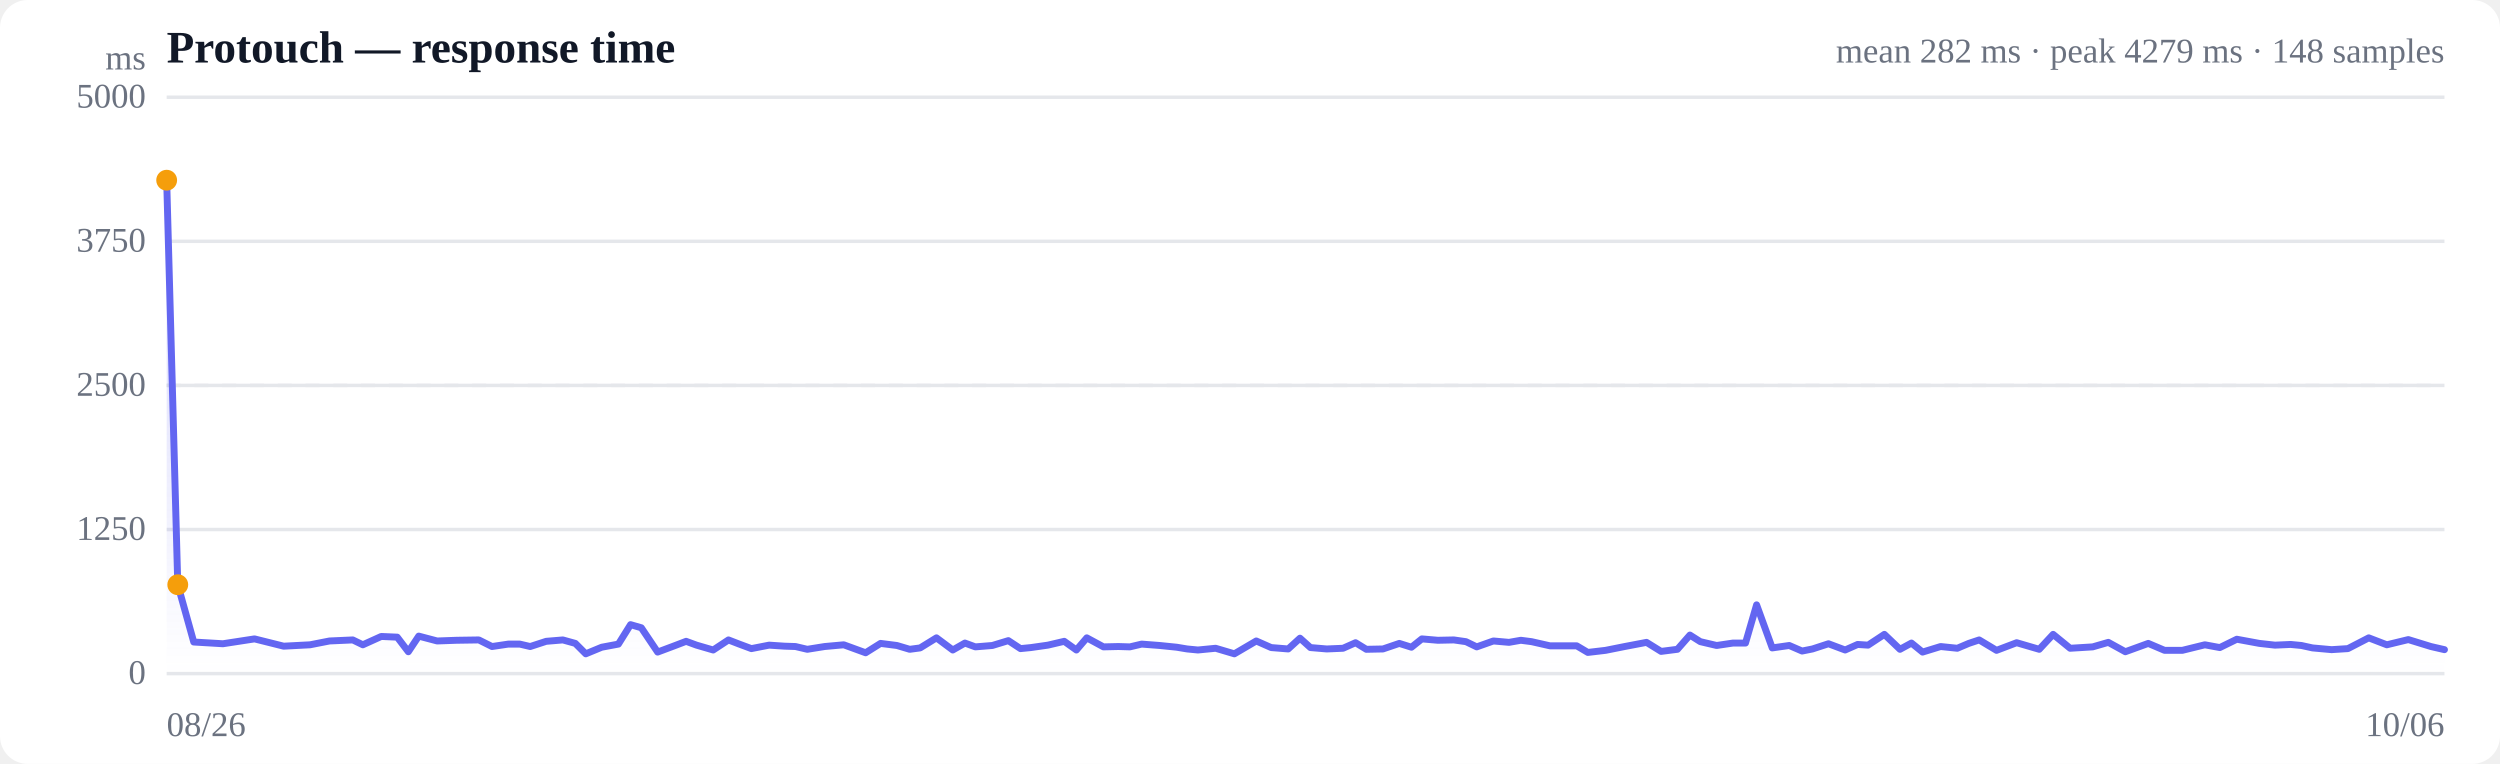
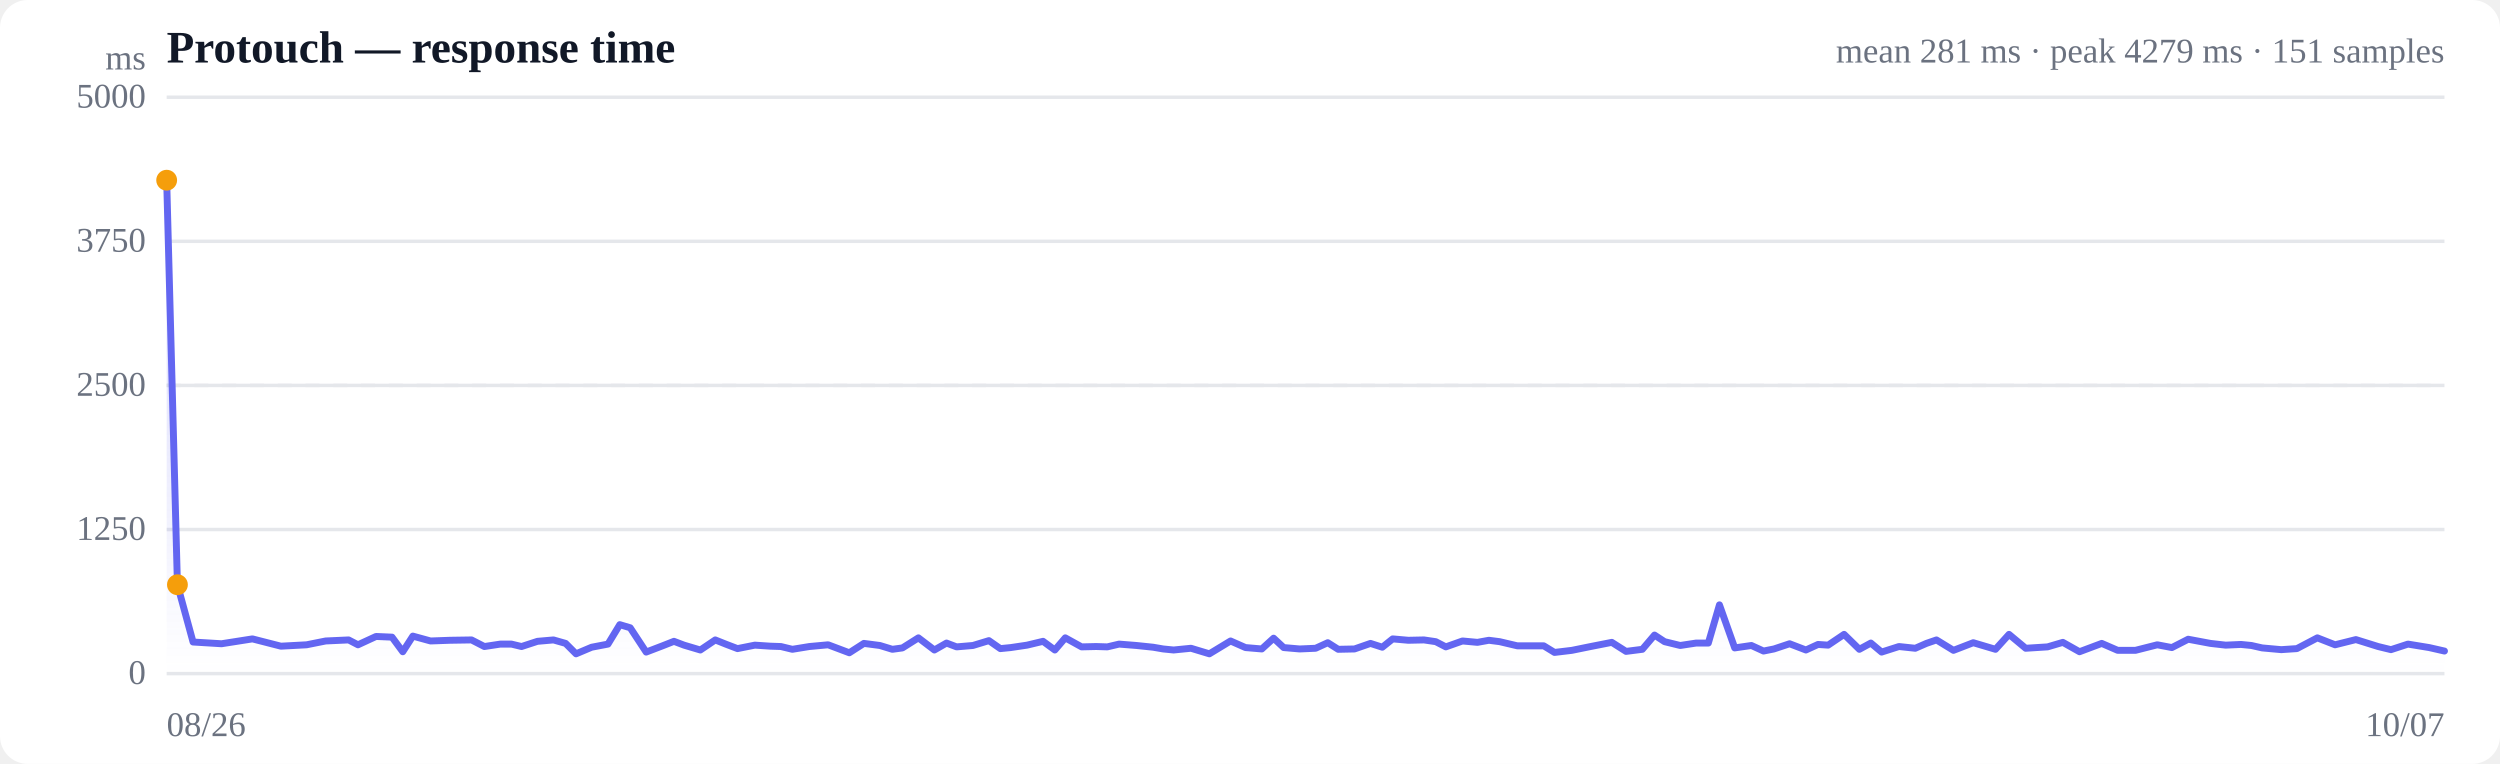
<svg xmlns="http://www.w3.org/2000/svg" viewBox="0 0 720 220" width="720" height="220" role="img" aria-label="Response time over time">
  <style>
  :root { color-scheme: light dark; }
  .bg { fill: #ffffff; }
  .grid { stroke: #e5e7eb; stroke-width: 1; }
  .axis { fill: #6b7280; font-size: 10px; }
  .title { fill: #111827; font-size: 13px; font-weight: 600; }
  .sub { fill: #6b7280; font-size: 10px; }
  .line { stroke: #6366f1; stroke-width: 2; fill: none; stroke-linejoin: round; stroke-linecap: round; }
  .area { fill: url(#fade); }
  .dot-degraded { fill: #f59e0b; }
  .dot-down { fill: #ef4444; }
  .empty { fill: #9ca3af; font-size: 12px; }
  @media (prefers-color-scheme: dark) {
    .bg { fill: #0b0f19; }
    .grid { stroke: #1f2937; }
    .axis, .sub { fill: #9ca3af; }
    .title { fill: #f3f4f6; }
    .line { stroke: #818cf8; }
  }
</style>
  <defs>
    <linearGradient id="fade" x1="0" y1="0" x2="0" y2="1">
      <stop offset="0%" stop-color="#6366f1" stop-opacity="0.28" />
      <stop offset="100%" stop-color="#6366f1" stop-opacity="0" />
    </linearGradient>
  </defs>
  <rect class="bg" width="720" height="220" rx="8" />
  <text class="title" x="48" y="18">Protouch — response time</text>
-   <text class="sub" x="704" y="18" text-anchor="end">mean 282 ms · peak 4279 ms · 148 samples</text>
+   <text class="sub" x="704" y="18" text-anchor="end">mean 281 ms · peak 4279 ms · 151 samples</text>
  <line class="grid" x1="48" y1="194.0" x2="704" y2="194.0" />
  <text class="axis" x="42" y="197" text-anchor="end">0</text>
  <line class="grid" x1="48" y1="152.5" x2="704" y2="152.5" />
  <text class="axis" x="42" y="155.5" text-anchor="end">1250</text>
  <line class="grid" x1="48" y1="111.0" x2="704" y2="111.0" />
  <text class="axis" x="42" y="114" text-anchor="end">2500</text>
  <line class="grid" x1="48" y1="69.5" x2="704" y2="69.5" />
  <text class="axis" x="42" y="72.5" text-anchor="end">3750</text>
  <line class="grid" x1="48" y1="28.0" x2="704" y2="28.0" />
  <text class="axis" x="42" y="31" text-anchor="end">5000</text>
  <line class="grid" stroke-dasharray="4 4" x1="48" y1="111.0" x2="704" y2="111.0" />
-   <path class="area" d="M48.0,51.9 L48.0,51.9 L51.2,168.4 L55.8,184.9 L64.2,185.4 L73.3,184.0 L81.7,186.1 L89.3,185.7 L94.9,184.6 L101.6,184.3 L104.5,185.7 L109.8,183.3 L114.4,183.5 L117.6,187.7 L120.6,183.2 L125.9,184.6 L131.5,184.4 L137.9,184.3 L141.7,186.2 L146.4,185.5 L149.7,185.5 L152.7,186.2 L157.3,184.7 L162.1,184.3 L165.7,185.3 L168.7,188.3 L173.3,186.4 L178.1,185.5 L181.6,179.9 L184.7,180.8 L189.4,187.8 L194.2,186.0 L197.6,184.7 L200.6,185.8 L205.4,187.2 L209.8,184.3 L212.9,185.5 L216.4,186.8 L221.5,185.8 L226.0,186.1 L229.1,186.2 L232.5,187.0 L237.5,186.2 L243.0,185.7 L249.3,188.0 L253.6,185.3 L258.3,185.9 L262.0,187.0 L265.0,186.6 L269.7,183.7 L274.4,187.2 L277.9,185.2 L280.9,186.3 L285.8,185.9 L290.4,184.5 L293.9,186.8 L296.9,186.5 L301.8,185.8 L306.5,184.7 L310.0,187.2 L313.0,183.7 L317.8,186.3 L322.1,186.2 L325.4,186.3 L328.8,185.5 L334.0,185.9 L338.9,186.4 L341.9,186.9 L345.0,187.2 L350.1,186.7 L355.5,188.3 L361.8,184.6 L366.1,186.5 L371.0,186.9 L374.4,183.8 L377.4,186.5 L382.1,186.9 L386.8,186.7 L390.4,185.1 L393.5,187.0 L398.3,186.9 L403.0,185.3 L406.5,186.4 L409.5,184.0 L414.1,184.4 L418.7,184.3 L422.2,184.8 L425.3,186.3 L430.1,184.6 L434.6,185.0 L438.0,184.4 L441.1,184.8 L446.4,186.0 L450.9,186.0 L454.1,186.0 L457.3,187.9 L462.4,187.3 L467.9,186.2 L474.2,185.0 L478.4,187.6 L483.1,187.0 L486.7,182.9 L489.7,184.8 L494.4,185.9 L499.1,185.2 L502.7,185.2 L505.9,174.2 L510.4,186.6 L515.3,185.9 L519.0,187.5 L522.0,186.9 L526.6,185.4 L531.4,187.2 L535.0,185.6 L538.0,185.8 L542.7,182.7 L547.2,187.0 L550.5,185.2 L553.7,187.8 L558.9,186.2 L563.7,186.7 L567.0,185.3 L570.0,184.3 L575.0,187.3 L580.8,185.1 L587.3,187.0 L591.3,182.7 L596.2,186.7 L602.7,186.3 L607.2,185.0 L612.1,187.7 L618.7,185.3 L623.4,187.3 L628.5,187.3 L635.0,185.7 L639.3,186.5 L644.2,184.1 L650.7,185.3 L655.2,185.8 L659.7,185.6 L662.8,185.9 L666.0,186.6 L671.5,187.1 L676.2,186.8 L682.2,183.7 L687.4,185.7 L693.6,184.2 L700.1,186.2 L704.0,187.1 L704.0,194.0 L48.0,194.0 Z" />
-   <path class="line" d="M48.0,51.9 L51.2,168.4 L55.8,184.9 L64.2,185.4 L73.3,184.0 L81.7,186.1 L89.3,185.7 L94.9,184.6 L101.6,184.3 L104.5,185.7 L109.8,183.3 L114.4,183.5 L117.6,187.7 L120.6,183.2 L125.9,184.6 L131.5,184.4 L137.9,184.3 L141.7,186.2 L146.4,185.5 L149.7,185.5 L152.7,186.2 L157.3,184.7 L162.1,184.3 L165.7,185.3 L168.7,188.3 L173.3,186.4 L178.1,185.5 L181.6,179.9 L184.7,180.8 L189.4,187.8 L194.2,186.0 L197.6,184.7 L200.6,185.8 L205.4,187.2 L209.8,184.3 L212.9,185.5 L216.4,186.8 L221.5,185.8 L226.0,186.1 L229.1,186.2 L232.5,187.0 L237.5,186.2 L243.0,185.7 L249.3,188.0 L253.6,185.3 L258.3,185.9 L262.0,187.0 L265.0,186.6 L269.7,183.7 L274.4,187.2 L277.9,185.2 L280.9,186.3 L285.8,185.9 L290.4,184.5 L293.9,186.8 L296.9,186.5 L301.8,185.8 L306.5,184.7 L310.0,187.2 L313.0,183.7 L317.8,186.3 L322.1,186.2 L325.4,186.3 L328.8,185.5 L334.0,185.9 L338.9,186.4 L341.9,186.9 L345.0,187.2 L350.1,186.7 L355.5,188.3 L361.8,184.6 L366.1,186.5 L371.0,186.9 L374.4,183.8 L377.4,186.5 L382.1,186.9 L386.8,186.7 L390.4,185.1 L393.5,187.0 L398.3,186.9 L403.0,185.3 L406.5,186.4 L409.5,184.0 L414.1,184.4 L418.7,184.3 L422.2,184.8 L425.3,186.3 L430.1,184.6 L434.6,185.0 L438.0,184.4 L441.1,184.8 L446.4,186.0 L450.9,186.0 L454.1,186.0 L457.3,187.9 L462.4,187.3 L467.9,186.2 L474.2,185.0 L478.4,187.6 L483.1,187.0 L486.7,182.9 L489.7,184.8 L494.4,185.9 L499.1,185.2 L502.7,185.2 L505.9,174.2 L510.4,186.6 L515.3,185.9 L519.0,187.5 L522.0,186.9 L526.6,185.4 L531.4,187.2 L535.0,185.6 L538.0,185.8 L542.7,182.7 L547.2,187.0 L550.5,185.2 L553.7,187.8 L558.9,186.2 L563.7,186.7 L567.0,185.3 L570.0,184.3 L575.0,187.3 L580.8,185.1 L587.3,187.0 L591.3,182.7 L596.2,186.7 L602.7,186.3 L607.2,185.0 L612.1,187.7 L618.7,185.3 L623.4,187.3 L628.5,187.3 L635.0,185.7 L639.3,186.5 L644.2,184.1 L650.7,185.3 L655.2,185.8 L659.7,185.6 L662.8,185.9 L666.0,186.6 L671.5,187.1 L676.2,186.8 L682.2,183.7 L687.4,185.7 L693.6,184.2 L700.1,186.2 L704.0,187.1" />
+   <path class="area" d="M48.0,51.9 L48.0,51.9 L51.1,168.4 L55.6,184.9 L63.8,185.4 L72.7,184.0 L80.9,186.1 L88.3,185.7 L93.8,184.6 L100.4,184.3 L103.1,185.7 L108.3,183.3 L112.9,183.5 L116.0,187.7 L118.9,183.2 L124.0,184.6 L129.6,184.4 L135.8,184.3 L139.5,186.2 L144.1,185.5 L147.3,185.5 L150.2,186.2 L154.8,184.7 L159.4,184.3 L162.9,185.3 L165.9,188.3 L170.4,186.4 L175.1,185.5 L178.5,179.9 L181.5,180.8 L186.1,187.8 L190.8,186.0 L194.1,184.7 L197.0,185.8 L201.7,187.2 L206.0,184.3 L209.0,185.5 L212.4,186.8 L217.4,185.8 L221.9,186.1 L224.9,186.2 L228.2,187.0 L233.1,186.2 L238.5,185.7 L244.6,188.0 L248.8,185.3 L253.4,185.9 L257.0,187.0 L259.9,186.6 L264.5,183.7 L269.1,187.2 L272.6,185.2 L275.5,186.3 L280.2,185.9 L284.8,184.5 L288.1,186.8 L291.1,186.5 L295.8,185.8 L300.4,184.7 L303.8,187.2 L306.8,183.7 L311.5,186.3 L315.7,186.2 L318.9,186.3 L322.3,185.5 L327.3,185.9 L332.1,186.4 L335.0,186.9 L338.0,187.2 L343.0,186.7 L348.3,188.3 L354.4,184.6 L358.7,186.5 L363.4,186.9 L366.8,183.8 L369.7,186.5 L374.3,186.9 L378.9,186.7 L382.4,185.1 L385.4,187.0 L390.1,186.9 L394.7,185.3 L398.1,186.4 L401.1,184.0 L405.6,184.4 L410.1,184.3 L413.5,184.8 L416.4,186.3 L421.2,184.6 L425.5,185.0 L428.8,184.4 L431.9,184.8 L437.0,186.0 L441.5,186.0 L444.6,186.0 L447.7,187.9 L452.7,187.3 L458.1,186.2 L464.2,185.0 L468.3,187.6 L473.0,187.0 L476.5,182.9 L479.4,184.8 L483.9,185.9 L488.5,185.2 L492.0,185.2 L495.2,174.2 L499.6,186.6 L504.4,185.9 L507.9,187.5 L510.9,186.9 L515.4,185.4 L520.1,187.2 L523.6,185.6 L526.5,185.8 L531.1,182.7 L535.5,187.0 L538.8,185.2 L541.9,187.8 L546.9,186.2 L551.6,186.7 L554.8,185.3 L557.7,184.3 L562.6,187.3 L568.3,185.1 L574.7,187.0 L578.6,182.7 L583.4,186.7 L589.7,186.3 L594.1,185.0 L598.9,187.7 L605.3,185.3 L609.9,187.3 L615.0,187.3 L621.3,185.7 L625.5,186.5 L630.2,184.1 L636.6,185.3 L641.0,185.8 L645.4,185.6 L648.4,185.9 L651.5,186.6 L657.0,187.1 L661.5,186.8 L667.4,183.7 L672.5,185.7 L678.5,184.2 L684.9,186.2 L688.6,187.1 L693.5,185.5 L699.6,186.5 L704.0,187.5 L704.0,194.0 L48.0,194.0 Z" />
+   <path class="line" d="M48.0,51.9 L51.1,168.4 L55.6,184.9 L63.8,185.4 L72.7,184.0 L80.9,186.1 L88.3,185.7 L93.8,184.6 L100.4,184.3 L103.1,185.7 L108.3,183.3 L112.9,183.5 L116.0,187.7 L118.9,183.2 L124.0,184.6 L129.6,184.4 L135.8,184.3 L139.5,186.2 L144.1,185.5 L147.3,185.5 L150.2,186.2 L154.8,184.7 L159.4,184.3 L162.9,185.3 L165.9,188.3 L170.4,186.4 L175.1,185.5 L178.5,179.9 L181.5,180.8 L186.1,187.8 L190.8,186.0 L194.1,184.7 L197.0,185.8 L201.7,187.2 L206.0,184.3 L209.0,185.5 L212.4,186.8 L217.4,185.8 L221.9,186.1 L224.9,186.2 L228.2,187.0 L233.1,186.2 L238.5,185.7 L244.6,188.0 L248.8,185.3 L253.4,185.9 L257.0,187.0 L259.9,186.6 L264.5,183.7 L269.1,187.2 L272.6,185.2 L275.5,186.3 L280.2,185.9 L284.8,184.5 L288.1,186.8 L291.1,186.5 L295.8,185.8 L300.4,184.7 L303.8,187.2 L306.8,183.7 L311.5,186.3 L315.7,186.2 L318.9,186.3 L322.3,185.5 L327.3,185.9 L332.1,186.4 L335.0,186.9 L338.0,187.2 L343.0,186.7 L348.3,188.3 L354.4,184.6 L358.7,186.5 L363.4,186.9 L366.8,183.8 L369.7,186.5 L374.3,186.9 L378.9,186.7 L382.4,185.1 L385.4,187.0 L390.1,186.9 L394.7,185.3 L398.1,186.4 L401.1,184.0 L405.6,184.4 L410.1,184.3 L413.5,184.8 L416.4,186.3 L421.2,184.6 L425.5,185.0 L428.8,184.4 L431.9,184.8 L437.0,186.0 L441.5,186.0 L444.6,186.0 L447.7,187.9 L452.7,187.3 L458.1,186.2 L464.2,185.0 L468.3,187.6 L473.0,187.0 L476.5,182.9 L479.4,184.8 L483.9,185.9 L488.5,185.2 L492.0,185.2 L495.2,174.2 L499.6,186.6 L504.4,185.9 L507.9,187.5 L510.9,186.9 L515.4,185.4 L520.1,187.2 L523.6,185.6 L526.5,185.8 L531.1,182.7 L535.5,187.0 L538.8,185.2 L541.9,187.8 L546.9,186.2 L551.6,186.7 L554.8,185.3 L557.7,184.3 L562.6,187.3 L568.3,185.1 L574.7,187.0 L578.6,182.7 L583.4,186.7 L589.7,186.3 L594.1,185.0 L598.9,187.7 L605.3,185.3 L609.9,187.3 L615.0,187.3 L621.3,185.7 L625.5,186.5 L630.2,184.1 L636.6,185.3 L641.0,185.8 L645.4,185.6 L648.4,185.9 L651.5,186.6 L657.0,187.1 L661.5,186.8 L667.4,183.7 L672.5,185.7 L678.5,184.2 L684.9,186.2 L688.6,187.1 L693.5,185.5 L699.6,186.5 L704.0,187.5" />
  <circle class="dot-degraded" cx="48.0" cy="51.9" r="3" />
-   <circle class="dot-degraded" cx="51.2" cy="168.4" r="3" />
+   <circle class="dot-degraded" cx="51.1" cy="168.4" r="3" />
  <text class="axis" x="48" y="212">08/26</text>
-   <text class="axis" x="704" y="212" text-anchor="end">10/06</text>
+   <text class="axis" x="704" y="212" text-anchor="end">10/07</text>
  <text class="axis" x="42" y="20" text-anchor="end">ms</text>
</svg>
